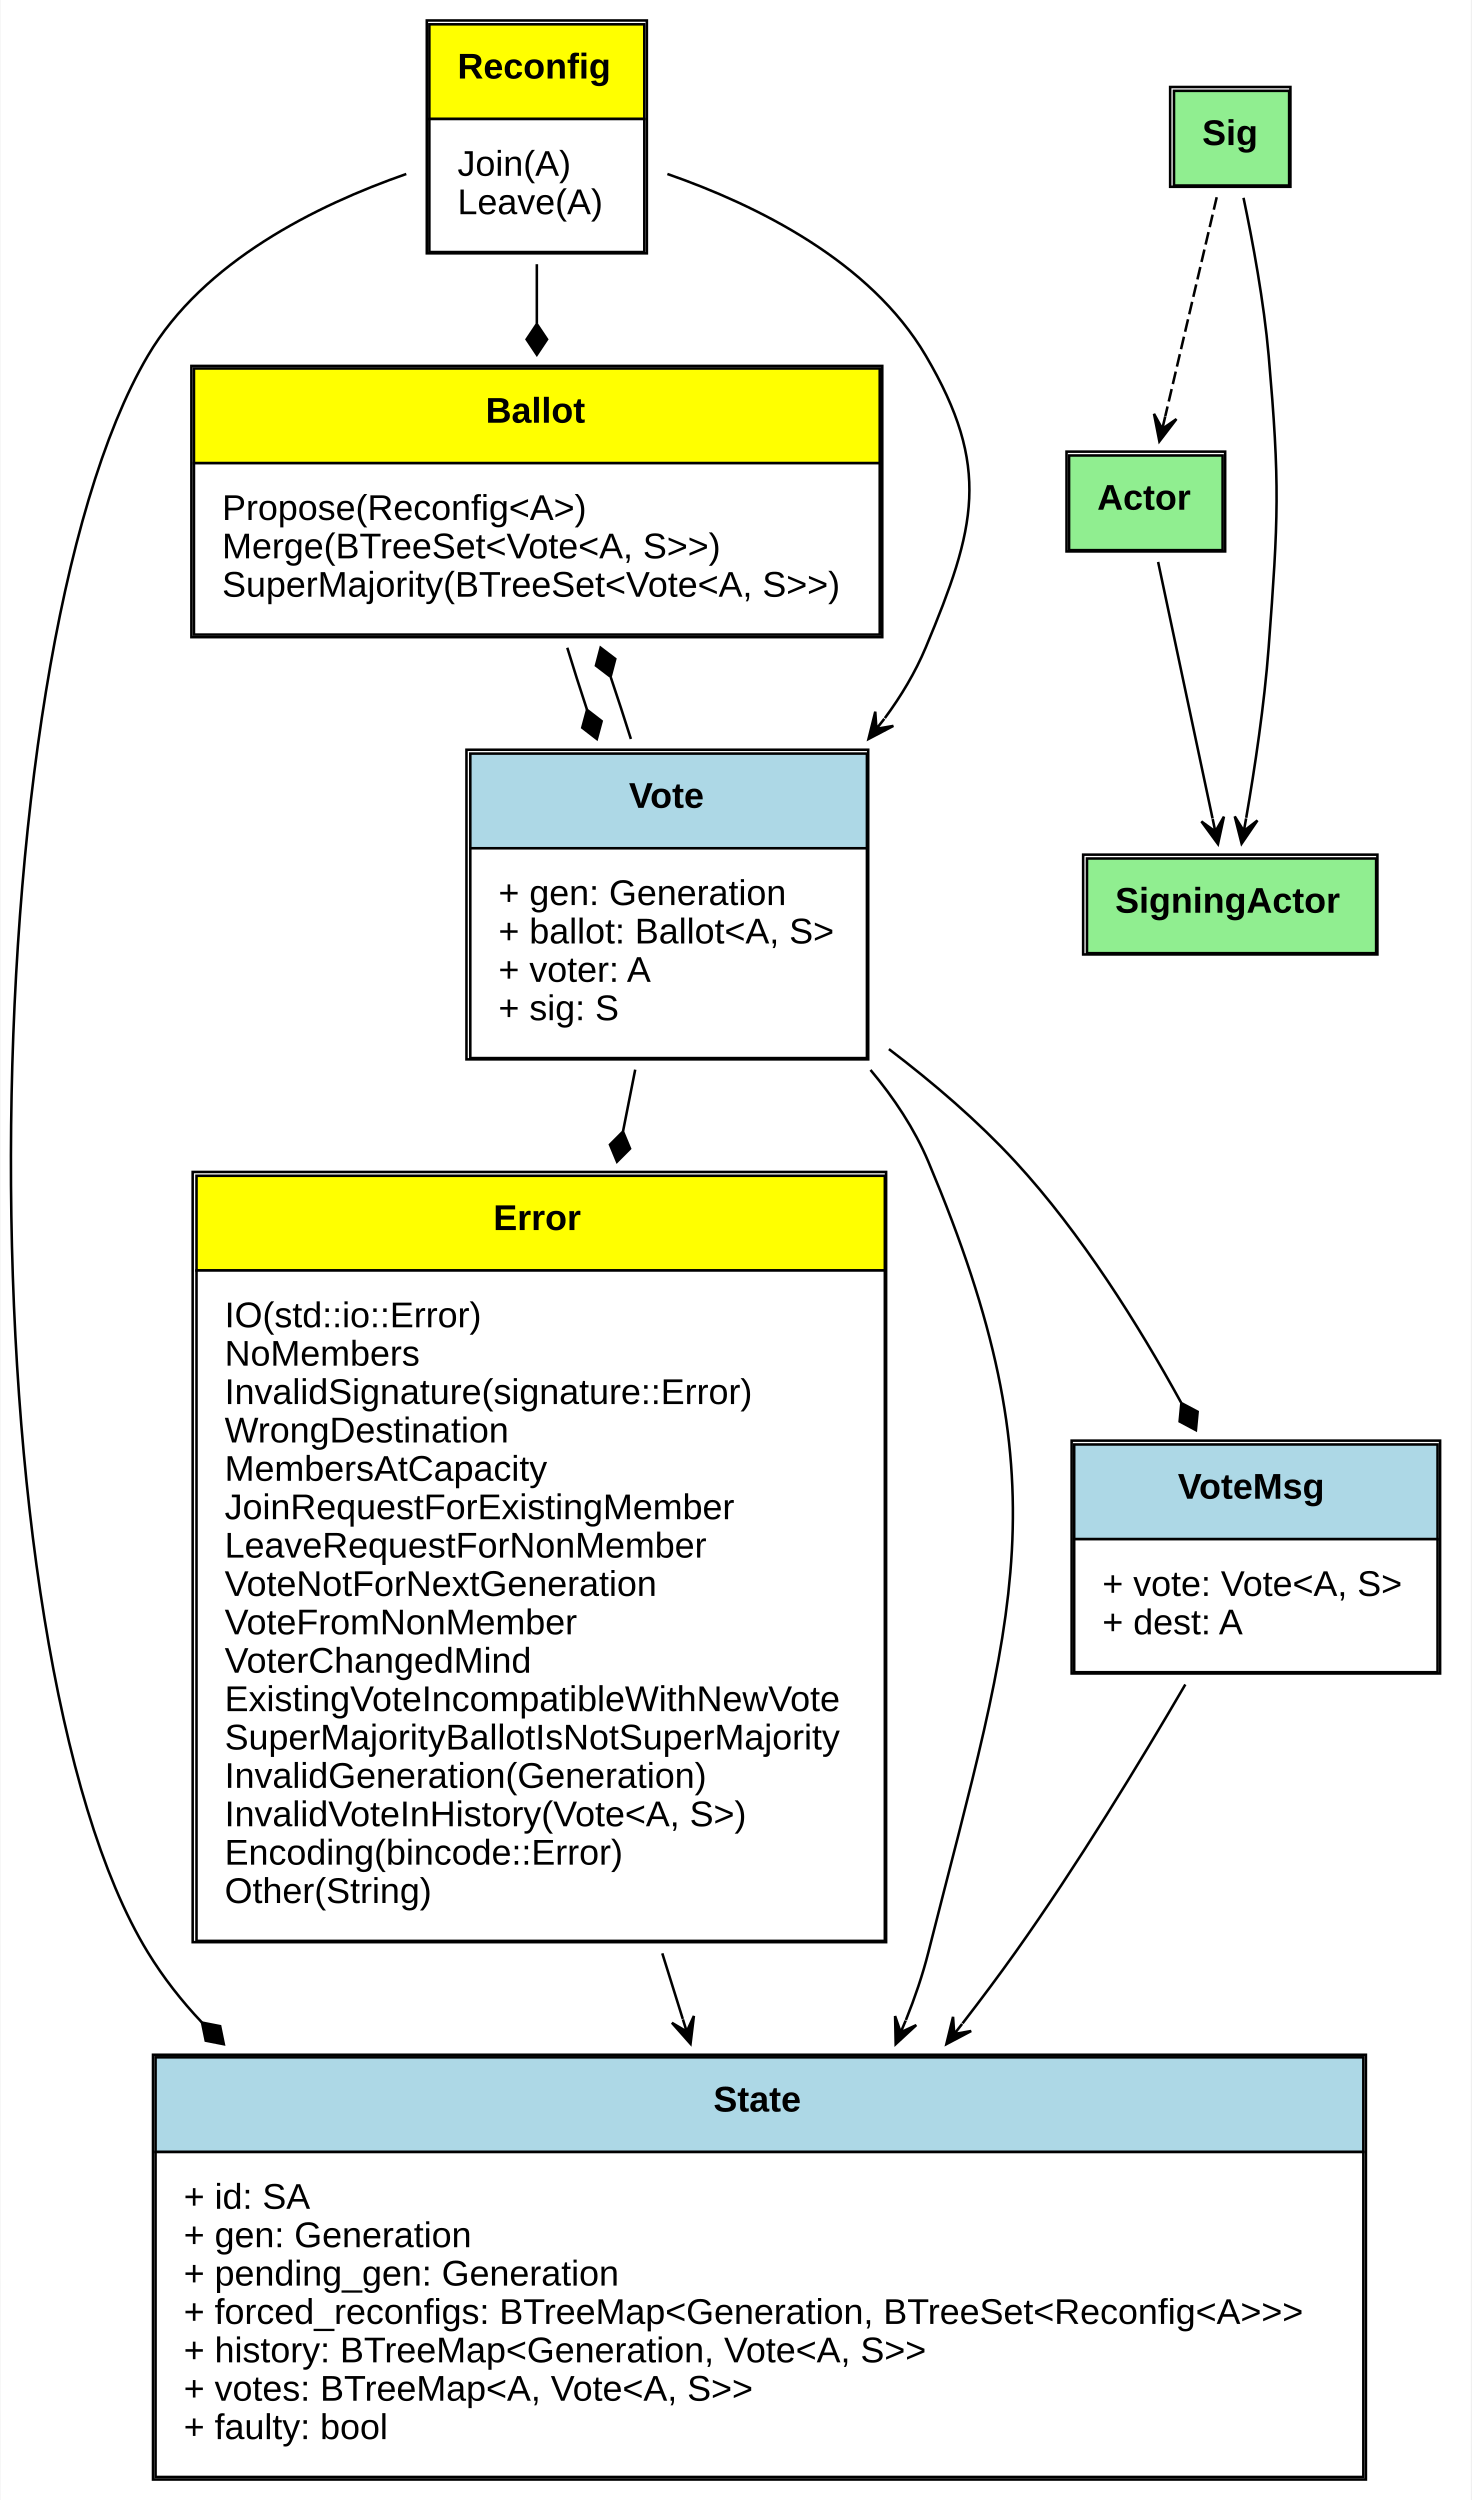
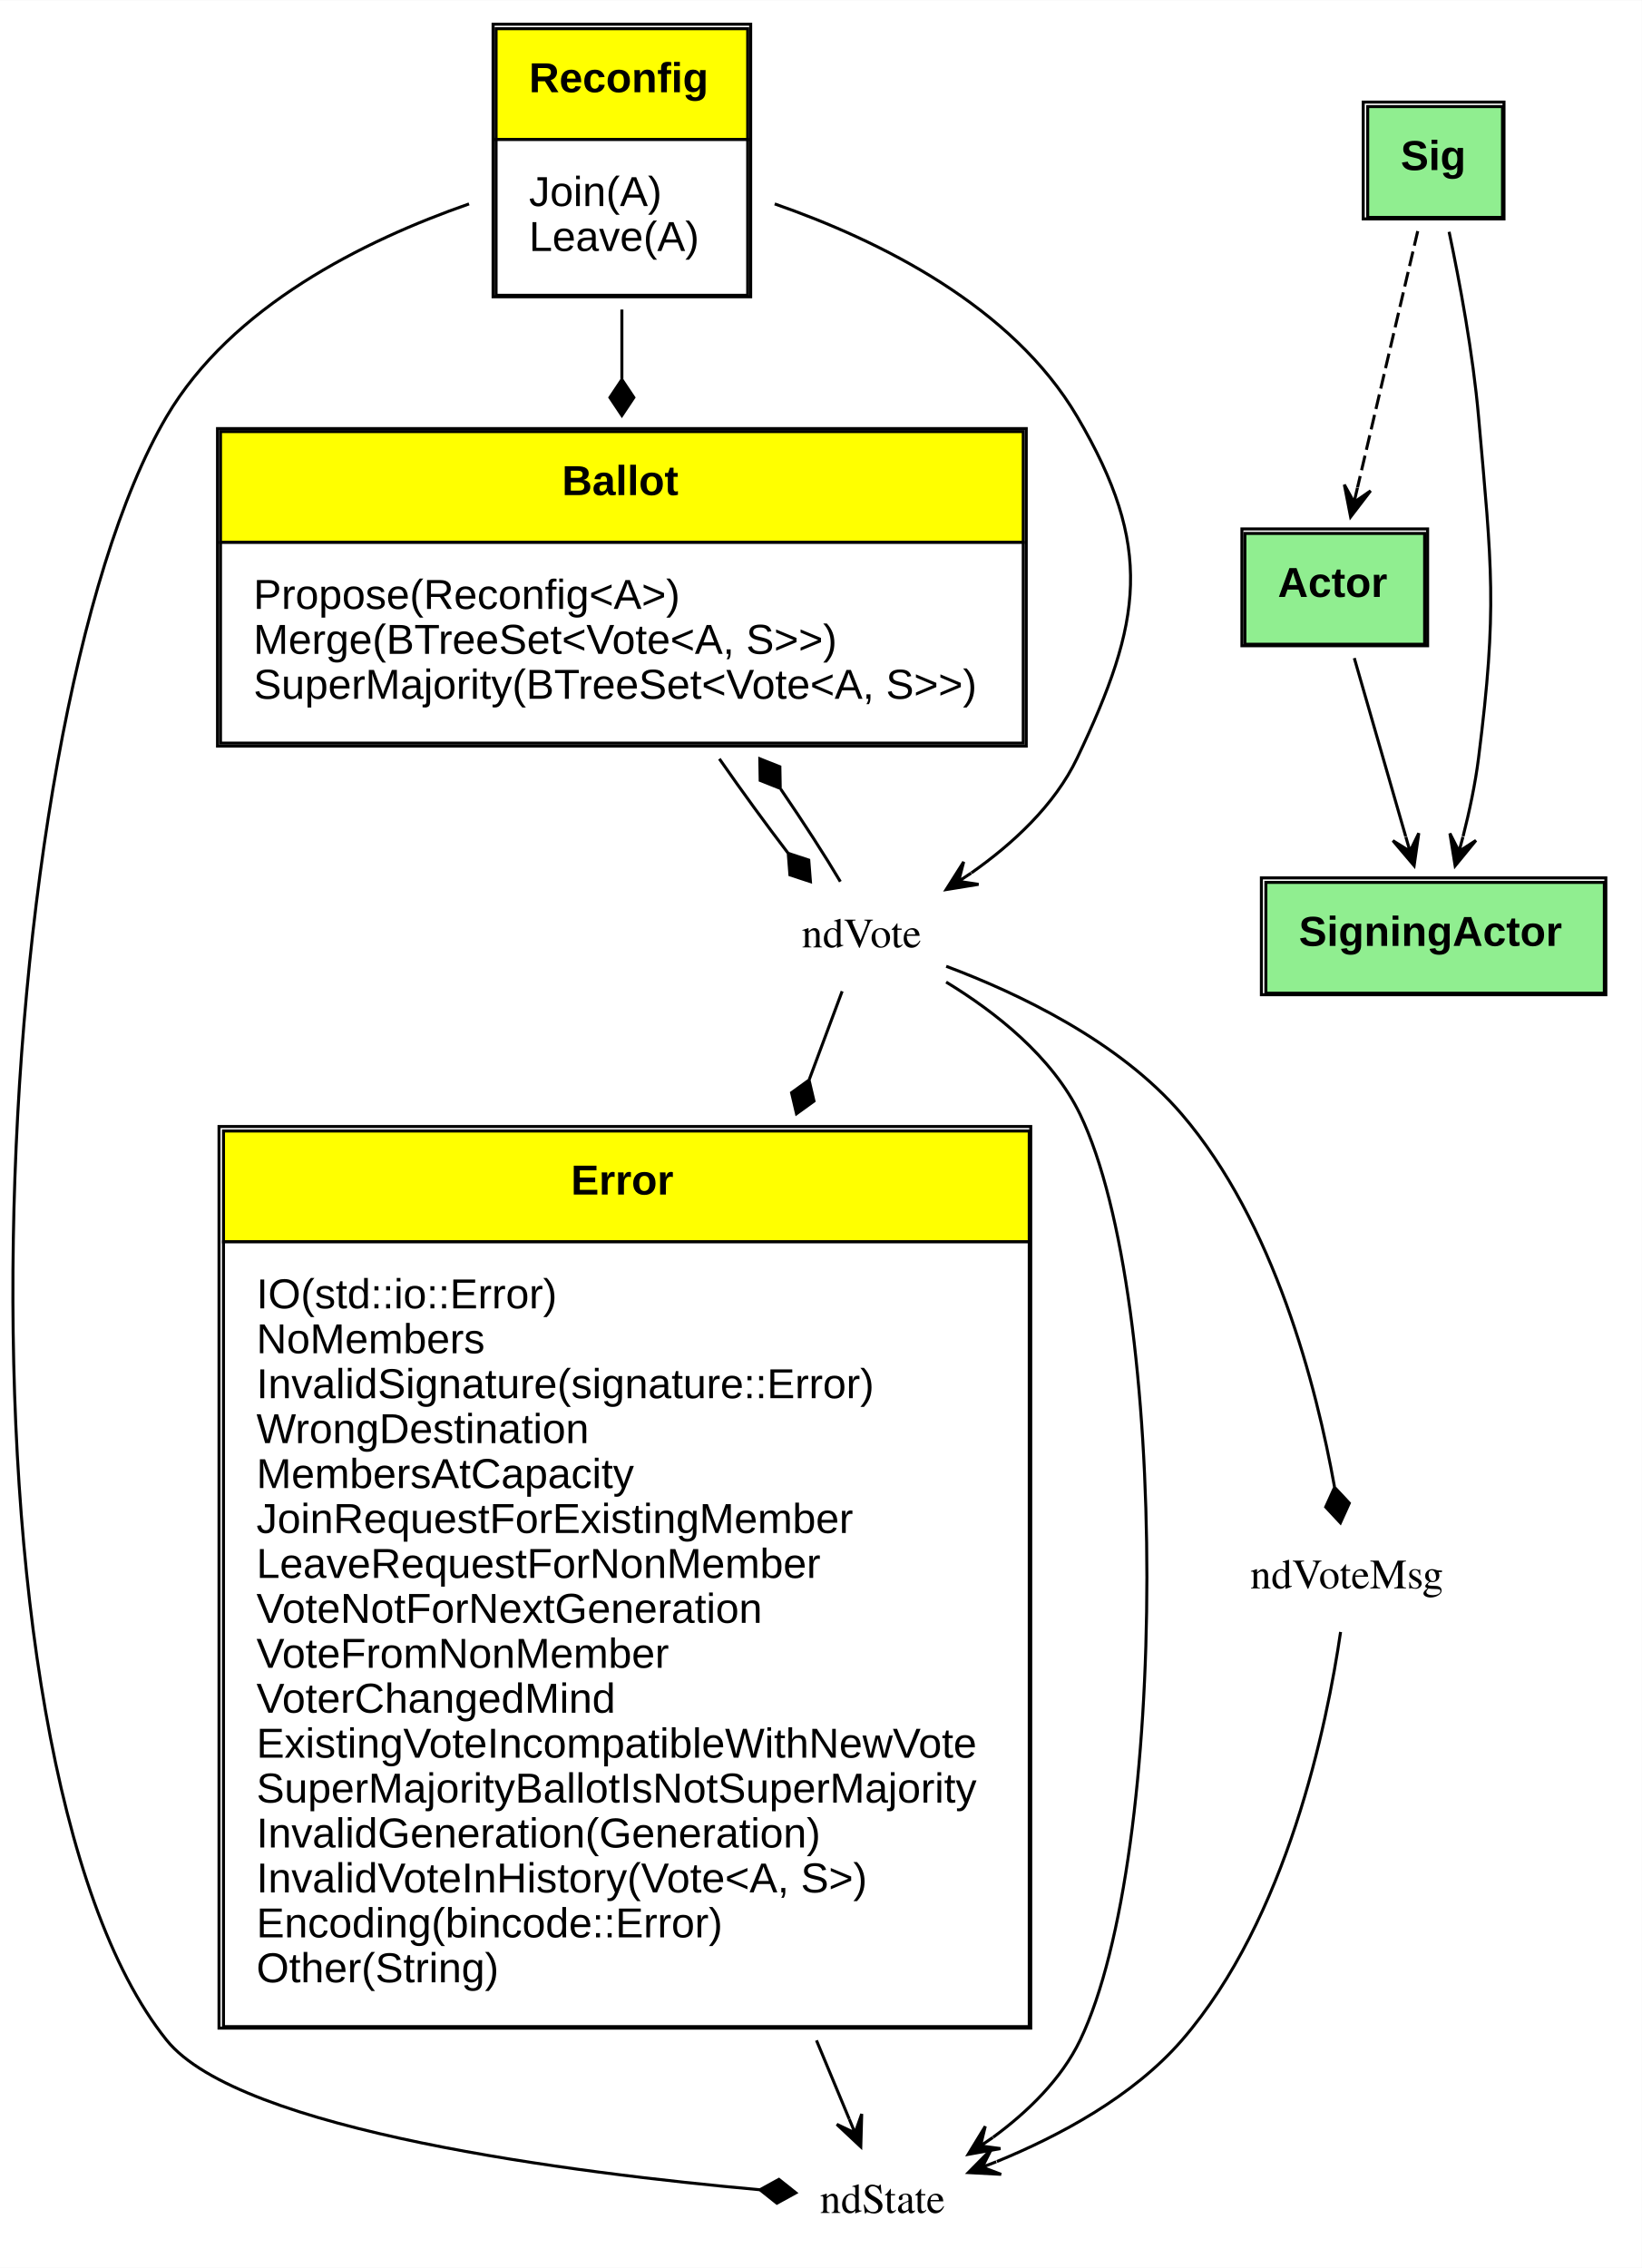
- <svg xmlns="http://www.w3.org/2000/svg" xmlns:xlink="http://www.w3.org/1999/xlink" width="575pt" height="977pt" viewBox="0.00 0.00 574.58 977.00">
-   <g id="graph0" class="graph" transform="scale(1 1) rotate(0) translate(4 973)">
-     <polygon fill="white" stroke="none" points="-4,4 -4,-973 570.584,-973 570.584,4 -4,4" />
+ <svg xmlns="http://www.w3.org/2000/svg" xmlns:xlink="http://www.w3.org/1999/xlink" width="548pt" height="757pt" viewBox="0.00 0.00 548.12 757.00">
+   <g id="graph0" class="graph" transform="scale(1 1) rotate(0) translate(4 753)">
+     <polygon fill="white" stroke="none" points="-4,4 -4,-753 544.117,-753 544.117,4 -4,4" />
    <g id="node1" class="node">
      <g id="a_node1_0">
        <a xlink:href="https://github.com/maidsafe/brb_membership/blob/master/src/error.rs#:~:text=enum%20Error" xlink:title="&lt;TABLE&gt;">
-           <polygon fill="yellow" stroke="none" points="72.584,-476.5 72.584,-513.5 341.584,-513.5 341.584,-476.5 72.584,-476.5" />
-           <polygon fill="none" stroke="black" points="72.584,-476.5 72.584,-513.5 341.584,-513.5 341.584,-476.5 72.584,-476.5" />
-           <text text-anchor="start" x="188.584" y="-492.3" font-family="Arial" font-weight="bold" font-size="14.00">Error</text>
-           <polygon fill="white" stroke="none" points="72.584,-214.5 72.584,-476.5 341.584,-476.5 341.584,-214.5 72.584,-214.5" />
-           <polygon fill="none" stroke="black" points="72.584,-214.5 72.584,-476.5 341.584,-476.5 341.584,-214.5 72.584,-214.5" />
-           <text text-anchor="start" x="83.584" y="-454.3" font-family="Arial" font-size="14.00">IO(std::io::Error)</text>
-           <text text-anchor="start" x="83.584" y="-439.3" font-family="Arial" font-size="14.00">NoMembers</text>
-           <text text-anchor="start" x="83.584" y="-424.3" font-family="Arial" font-size="14.00">InvalidSignature(signature::Error)</text>
-           <text text-anchor="start" x="83.584" y="-409.3" font-family="Arial" font-size="14.00">WrongDestination</text>
-           <text text-anchor="start" x="83.584" y="-394.3" font-family="Arial" font-size="14.00">MembersAtCapacity</text>
-           <text text-anchor="start" x="83.584" y="-379.3" font-family="Arial" font-size="14.00">JoinRequestForExistingMember</text>
-           <text text-anchor="start" x="83.584" y="-364.3" font-family="Arial" font-size="14.00">LeaveRequestForNonMember</text>
-           <text text-anchor="start" x="83.584" y="-349.3" font-family="Arial" font-size="14.00">VoteNotForNextGeneration</text>
-           <text text-anchor="start" x="83.584" y="-334.3" font-family="Arial" font-size="14.00">VoteFromNonMember</text>
-           <text text-anchor="start" x="83.584" y="-319.3" font-family="Arial" font-size="14.00">VoterChangedMind</text>
-           <text text-anchor="start" x="83.584" y="-304.3" font-family="Arial" font-size="14.00">ExistingVoteIncompatibleWithNewVote</text>
-           <text text-anchor="start" x="83.584" y="-289.3" font-family="Arial" font-size="14.00">SuperMajorityBallotIsNotSuperMajority</text>
-           <text text-anchor="start" x="83.584" y="-274.3" font-family="Arial" font-size="14.00">InvalidGeneration(Generation)</text>
-           <text text-anchor="start" x="83.584" y="-259.3" font-family="Arial" font-size="14.00">InvalidVoteInHistory(Vote&lt;A, S&gt;)</text>
-           <text text-anchor="start" x="83.584" y="-244.3" font-family="Arial" font-size="14.00">Encoding(bincode::Error)</text>
-           <text text-anchor="start" x="83.584" y="-229.3" font-family="Arial" font-size="14.00">Other(String)</text>
-           <polygon fill="none" stroke="black" points="71.084,-214 71.084,-515 342.084,-515 342.084,-214 71.084,-214" />
+           <polygon fill="yellow" stroke="none" points="70.617,-338.5 70.617,-375.5 339.617,-375.5 339.617,-338.5 70.617,-338.5" />
+           <polygon fill="none" stroke="black" points="70.617,-338.5 70.617,-375.5 339.617,-375.5 339.617,-338.5 70.617,-338.5" />
+           <text text-anchor="start" x="186.617" y="-354.3" font-family="Arial" font-weight="bold" font-size="14.00">Error</text>
+           <polygon fill="white" stroke="none" points="70.617,-76.5 70.617,-338.5 339.617,-338.5 339.617,-76.5 70.617,-76.5" />
+           <polygon fill="none" stroke="black" points="70.617,-76.5 70.617,-338.5 339.617,-338.5 339.617,-76.5 70.617,-76.5" />
+           <text text-anchor="start" x="81.617" y="-316.3" font-family="Arial" font-size="14.00">IO(std::io::Error)</text>
+           <text text-anchor="start" x="81.617" y="-301.3" font-family="Arial" font-size="14.00">NoMembers</text>
+           <text text-anchor="start" x="81.617" y="-286.3" font-family="Arial" font-size="14.00">InvalidSignature(signature::Error)</text>
+           <text text-anchor="start" x="81.617" y="-271.3" font-family="Arial" font-size="14.00">WrongDestination</text>
+           <text text-anchor="start" x="81.617" y="-256.3" font-family="Arial" font-size="14.00">MembersAtCapacity</text>
+           <text text-anchor="start" x="81.617" y="-241.3" font-family="Arial" font-size="14.00">JoinRequestForExistingMember</text>
+           <text text-anchor="start" x="81.617" y="-226.3" font-family="Arial" font-size="14.00">LeaveRequestForNonMember</text>
+           <text text-anchor="start" x="81.617" y="-211.3" font-family="Arial" font-size="14.00">VoteNotForNextGeneration</text>
+           <text text-anchor="start" x="81.617" y="-196.3" font-family="Arial" font-size="14.00">VoteFromNonMember</text>
+           <text text-anchor="start" x="81.617" y="-181.3" font-family="Arial" font-size="14.00">VoterChangedMind</text>
+           <text text-anchor="start" x="81.617" y="-166.3" font-family="Arial" font-size="14.00">ExistingVoteIncompatibleWithNewVote</text>
+           <text text-anchor="start" x="81.617" y="-151.3" font-family="Arial" font-size="14.00">SuperMajorityBallotIsNotSuperMajority</text>
+           <text text-anchor="start" x="81.617" y="-136.3" font-family="Arial" font-size="14.00">InvalidGeneration(Generation)</text>
+           <text text-anchor="start" x="81.617" y="-121.3" font-family="Arial" font-size="14.00">InvalidVoteInHistory(Vote&lt;A, S&gt;)</text>
+           <text text-anchor="start" x="81.617" y="-106.3" font-family="Arial" font-size="14.00">Encoding(bincode::Error)</text>
+           <text text-anchor="start" x="81.617" y="-91.3" font-family="Arial" font-size="14.00">Other(String)</text>
+           <polygon fill="none" stroke="black" points="69.117,-76 69.117,-377 340.117,-377 340.117,-76 69.117,-76" />
        </a>
      </g>
    </g>
    <g id="node5" class="node">
-       <g id="a_node5_1">
-         <a xlink:href="https://github.com/maidsafe/brb_membership/blob/master/src/brb_membership.rs#:~:text=struct%20State" xlink:title="&lt;TABLE&gt;">
-           <polygon fill="lightblue" stroke="none" points="56.584,-132 56.584,-169 528.584,-169 528.584,-132 56.584,-132" />
-           <polygon fill="none" stroke="black" points="56.584,-132 56.584,-169 528.584,-169 528.584,-132 56.584,-132" />
-           <text text-anchor="start" x="274.584" y="-147.8" font-family="Arial" font-weight="bold" font-size="14.00">State</text>
-           <polygon fill="white" stroke="none" points="56.584,-5 56.584,-132 528.584,-132 528.584,-5 56.584,-5" />
-           <polygon fill="none" stroke="black" points="56.584,-5 56.584,-132 528.584,-132 528.584,-5 56.584,-5" />
-           <text text-anchor="start" x="67.584" y="-109.8" font-family="Arial" font-size="14.00">+ id: SA</text>
-           <text text-anchor="start" x="67.584" y="-94.8" font-family="Arial" font-size="14.00">+ gen: Generation</text>
-           <text text-anchor="start" x="67.584" y="-79.8" font-family="Arial" font-size="14.00">+ pending_gen: Generation</text>
-           <text text-anchor="start" x="67.584" y="-64.8" font-family="Arial" font-size="14.00">+ forced_reconfigs: BTreeMap&lt;Generation, BTreeSet&lt;Reconfig&lt;A&gt;&gt;&gt;</text>
-           <text text-anchor="start" x="67.584" y="-49.8" font-family="Arial" font-size="14.00">+ history: BTreeMap&lt;Generation, Vote&lt;A, S&gt;&gt;</text>
-           <text text-anchor="start" x="67.584" y="-34.8" font-family="Arial" font-size="14.00">+ votes: BTreeMap&lt;A, Vote&lt;A, S&gt;&gt;</text>
-           <text text-anchor="start" x="67.584" y="-19.8" font-family="Arial" font-size="14.00">+ faulty: bool</text>
-           <polygon fill="none" stroke="black" points="55.584,-4 55.584,-170 529.584,-170 529.584,-4 55.584,-4" />
-         </a>
-       </g>
+       <text text-anchor="middle" x="290.617" y="-14.3" font-family="Times,serif" font-size="14.00">ndState</text>
    </g>
    <g id="edge1" class="edge">
-       <path fill="none" stroke="black" d="M254.612,-209.64C257.323,-200.958 260.006,-192.363 262.618,-183.995" />
-       <polygon fill="black" stroke="black" points="265.649,-174.284 266.965,-185.171 264.159,-179.057 262.669,-183.83 262.669,-183.83 262.669,-183.83 264.159,-179.057 258.374,-182.489 265.649,-174.284 265.649,-174.284" />
+       <path fill="none" stroke="black" d="M268.582,-71.911C272.623,-62.206 276.338,-53.288 279.519,-45.648" />
+       <polygon fill="black" stroke="black" points="283.378,-36.382 283.688,-47.344 281.456,-40.998 279.533,-45.614 279.533,-45.614 279.533,-45.614 281.456,-40.998 275.379,-43.884 283.378,-36.382 283.378,-36.382" />
    </g>
    <g id="node2" class="node">
-       <g id="a_node2_2">
+       <g id="a_node2_1">
        <a xlink:href="https://github.com/maidsafe/brb_membership/blob/master/src/actor.rs#:~:text=trait%20Actor" xlink:title="&lt;TABLE&gt;">
-           <polygon fill="lightgreen" stroke="none" points="413.584,-758 413.584,-795 473.584,-795 473.584,-758 413.584,-758" />
-           <polygon fill="none" stroke="black" points="413.584,-758 413.584,-795 473.584,-795 473.584,-758 413.584,-758" />
-           <text text-anchor="start" x="424.584" y="-773.8" font-family="Arial" font-weight="bold" font-size="14.00">Actor</text>
-           <polygon fill="none" stroke="black" points="412.584,-757.5 412.584,-796.5 474.584,-796.5 474.584,-757.5 412.584,-757.5" />
+           <polygon fill="lightgreen" stroke="none" points="411.617,-538 411.617,-575 471.617,-575 471.617,-538 411.617,-538" />
+           <polygon fill="none" stroke="black" points="411.617,-538 411.617,-575 471.617,-575 471.617,-538 411.617,-538" />
+           <text text-anchor="start" x="422.617" y="-553.8" font-family="Arial" font-weight="bold" font-size="14.00">Actor</text>
+           <polygon fill="none" stroke="black" points="410.617,-537.5 410.617,-576.5 472.617,-576.5 472.617,-537.5 410.617,-537.5" />
        </a>
      </g>
    </g>
    <g id="node3" class="node">
-       <g id="a_node3_3">
+       <g id="a_node3_2">
        <a xlink:href="https://github.com/maidsafe/brb_membership/blob/master/src/actor.rs#:~:text=trait%20SigningActor" xlink:title="&lt;TABLE&gt;">
-           <polygon fill="lightgreen" stroke="none" points="420.584,-600.5 420.584,-637.5 533.584,-637.5 533.584,-600.5 420.584,-600.5" />
-           <polygon fill="none" stroke="black" points="420.584,-600.5 420.584,-637.5 533.584,-637.5 533.584,-600.5 420.584,-600.5" />
-           <text text-anchor="start" x="431.584" y="-616.3" font-family="Arial" font-weight="bold" font-size="14.00">SigningActor</text>
-           <polygon fill="none" stroke="black" points="419.084,-600 419.084,-639 534.084,-639 534.084,-600 419.084,-600" />
+           <polygon fill="lightgreen" stroke="none" points="418.617,-421.5 418.617,-458.5 531.617,-458.5 531.617,-421.5 418.617,-421.5" />
+           <polygon fill="none" stroke="black" points="418.617,-421.5 418.617,-458.5 531.617,-458.5 531.617,-421.5 418.617,-421.5" />
+           <text text-anchor="start" x="429.617" y="-437.3" font-family="Arial" font-weight="bold" font-size="14.00">SigningActor</text>
+           <polygon fill="none" stroke="black" points="417.117,-421 417.117,-460 532.117,-460 532.117,-421 417.117,-421" />
        </a>
      </g>
    </g>
    <g id="edge2" class="edge">
-       <path fill="none" stroke="black" d="M448.382,-753.389C453.979,-727.017 463.276,-683.207 469.655,-653.146" />
-       <polygon fill="black" stroke="black" points="471.779,-643.138 474.105,-653.855 470.741,-648.029 469.703,-652.92 469.703,-652.92 469.703,-652.92 470.741,-648.029 465.301,-651.986 471.779,-643.138 471.779,-643.138" />
+       <path fill="none" stroke="black" d="M448.137,-533.378C453.041,-516.363 459.829,-492.811 465.304,-473.812" />
+       <polygon fill="black" stroke="black" points="468.111,-464.075 469.666,-474.93 466.726,-468.879 465.342,-473.683 465.342,-473.683 465.342,-473.683 466.726,-468.879 461.018,-472.437 468.111,-464.075 468.111,-464.075" />
    </g>
    <g id="node4" class="node">
-       <g id="a_node4_4">
+       <g id="a_node4_3">
        <a xlink:href="https://github.com/maidsafe/brb_membership/blob/master/src/actor.rs#:~:text=trait%20Sig" xlink:title="&lt;TABLE&gt;">
-           <polygon fill="lightgreen" stroke="none" points="454.584,-900.5 454.584,-937.5 499.584,-937.5 499.584,-900.5 454.584,-900.5" />
-           <polygon fill="none" stroke="black" points="454.584,-900.5 454.584,-937.5 499.584,-937.5 499.584,-900.5 454.584,-900.5" />
-           <text text-anchor="start" x="465.584" y="-916.3" font-family="Arial" font-weight="bold" font-size="14.00">Sig</text>
-           <polygon fill="none" stroke="black" points="453.084,-900 453.084,-939 500.084,-939 500.084,-900 453.084,-900" />
+           <polygon fill="lightgreen" stroke="none" points="452.617,-680.5 452.617,-717.5 497.617,-717.5 497.617,-680.5 452.617,-680.5" />
+           <polygon fill="none" stroke="black" points="452.617,-680.5 452.617,-717.5 497.617,-717.5 497.617,-680.5 452.617,-680.5" />
+           <text text-anchor="start" x="463.617" y="-696.3" font-family="Arial" font-weight="bold" font-size="14.00">Sig</text>
+           <polygon fill="none" stroke="black" points="451.117,-680 451.117,-719 498.117,-719 498.117,-680 451.117,-680" />
        </a>
      </g>
    </g>
    <g id="edge3" class="edge">
-       <path fill="none" stroke="black" stroke-dasharray="5,2" d="M471.282,-895.926C465.845,-872.78 457.338,-836.559 451.185,-810.365" />
-       <polygon fill="black" stroke="black" points="448.872,-800.518 455.54,-809.224 450.016,-805.385 451.159,-810.253 451.159,-810.253 451.159,-810.253 450.016,-805.385 446.778,-811.282 448.872,-800.518 448.872,-800.518" />
+       <path fill="none" stroke="black" stroke-dasharray="5,2" d="M469.315,-675.926C463.879,-652.78 455.371,-616.559 449.219,-590.365" />
+       <polygon fill="black" stroke="black" points="446.906,-580.518 453.573,-589.224 448.049,-585.385 449.193,-590.253 449.193,-590.253 449.193,-590.253 448.049,-585.385 444.812,-591.282 446.906,-580.518 446.906,-580.518" />
    </g>
    <g id="edge4" class="edge">
-       <path fill="none" stroke="black" d="M481.754,-895.692C485.315,-878.769 489.728,-855.076 491.584,-834 496.029,-783.529 495.371,-770.525 491.584,-720 489.909,-697.658 486.148,-672.729 482.811,-653.413" />
-       <polygon fill="black" stroke="black" points="481.016,-643.311 487.196,-652.37 481.891,-648.234 482.765,-653.157 482.765,-653.157 482.765,-653.157 481.891,-648.234 478.335,-653.944 481.016,-643.311 481.016,-643.311" />
+       <path fill="none" stroke="black" d="M479.787,-675.692C483.349,-658.769 487.761,-635.076 489.617,-614 494.062,-563.529 495.959,-550.268 489.617,-500 488.535,-491.421 486.593,-482.299 484.458,-473.873" />
+       <polygon fill="black" stroke="black" points="481.803,-464.025 488.751,-472.508 483.105,-468.852 484.406,-473.68 484.406,-473.68 484.406,-473.68 483.105,-468.852 480.061,-474.851 481.803,-464.025 481.803,-464.025" />
    </g>
    <g id="node6" class="node">
-       <g id="a_node6_5">
+       <g id="a_node6_4">
        <a xlink:href="https://github.com/maidsafe/brb_membership/blob/master/src/brb_membership.rs#:~:text=enum%20Reconfig" xlink:title="&lt;TABLE&gt;">
-           <polygon fill="yellow" stroke="none" points="163.584,-926.5 163.584,-963.5 247.584,-963.5 247.584,-926.5 163.584,-926.5" />
-           <polygon fill="none" stroke="black" points="163.584,-926.5 163.584,-963.5 247.584,-963.5 247.584,-926.5 163.584,-926.5" />
-           <text text-anchor="start" x="174.584" y="-942.3" font-family="Arial" font-weight="bold" font-size="14.00">Reconfig</text>
-           <polygon fill="white" stroke="none" points="163.584,-874.5 163.584,-926.5 247.584,-926.5 247.584,-874.5 163.584,-874.5" />
-           <polygon fill="none" stroke="black" points="163.584,-874.5 163.584,-926.5 247.584,-926.5 247.584,-874.5 163.584,-874.5" />
-           <text text-anchor="start" x="174.584" y="-904.3" font-family="Arial" font-size="14.00">Join(A)</text>
-           <text text-anchor="start" x="174.584" y="-889.3" font-family="Arial" font-size="14.00">Leave(A)</text>
-           <polygon fill="none" stroke="black" points="162.584,-874 162.584,-965 248.584,-965 248.584,-874 162.584,-874" />
+           <polygon fill="yellow" stroke="none" points="161.617,-706.5 161.617,-743.5 245.617,-743.5 245.617,-706.5 161.617,-706.5" />
+           <polygon fill="none" stroke="black" points="161.617,-706.5 161.617,-743.5 245.617,-743.5 245.617,-706.5 161.617,-706.5" />
+           <text text-anchor="start" x="172.617" y="-722.3" font-family="Arial" font-weight="bold" font-size="14.00">Reconfig</text>
+           <polygon fill="white" stroke="none" points="161.617,-654.5 161.617,-706.5 245.617,-706.5 245.617,-654.5 161.617,-654.5" />
+           <polygon fill="none" stroke="black" points="161.617,-654.5 161.617,-706.5 245.617,-706.5 245.617,-654.5 161.617,-654.5" />
+           <text text-anchor="start" x="172.617" y="-684.3" font-family="Arial" font-size="14.00">Join(A)</text>
+           <text text-anchor="start" x="172.617" y="-669.3" font-family="Arial" font-size="14.00">Leave(A)</text>
+           <polygon fill="none" stroke="black" points="160.617,-654 160.617,-745 246.617,-745 246.617,-654 160.617,-654" />
        </a>
      </g>
    </g>
    <g id="edge5" class="edge">
-       <path fill="none" stroke="black" d="M154.562,-905.009C119.398,-892.756 75.244,-870.824 53.584,-834 -16.721,-714.477 -18.826,-328.26 53.584,-210 59.632,-200.122 66.76,-191.011 74.701,-182.613" />
-       <polygon fill="black" stroke="black" points="74.743,-182.571 76.183,-175.505 83.259,-174.117 81.819,-181.183 74.743,-182.571" />
+       <path fill="none" stroke="black" d="M152.595,-685.009C117.432,-672.756 73.278,-650.824 51.617,-614 -9.449,-510.184 -23.769,-165.935 51.617,-72 76.006,-41.61 188.077,-27.564 249.707,-22.039" />
+       <polygon fill="black" stroke="black" points="249.725,-22.038 255.363,-17.541 261.681,-21.016 256.044,-25.512 249.725,-22.038" />
    </g>
    <g id="node7" class="node">
-       <g id="a_node7_6">
+       <g id="a_node7_5">
        <a xlink:href="https://github.com/maidsafe/brb_membership/blob/master/src/brb_membership.rs#:~:text=enum%20Ballot" xlink:title="&lt;TABLE&gt;">
-           <polygon fill="yellow" stroke="none" points="71.584,-792 71.584,-829 339.584,-829 339.584,-792 71.584,-792" />
-           <polygon fill="none" stroke="black" points="71.584,-792 71.584,-829 339.584,-829 339.584,-792 71.584,-792" />
-           <text text-anchor="start" x="185.584" y="-807.8" font-family="Arial" font-weight="bold" font-size="14.00">Ballot</text>
-           <polygon fill="white" stroke="none" points="71.584,-725 71.584,-792 339.584,-792 339.584,-725 71.584,-725" />
-           <polygon fill="none" stroke="black" points="71.584,-725 71.584,-792 339.584,-792 339.584,-725 71.584,-725" />
-           <text text-anchor="start" x="82.584" y="-769.8" font-family="Arial" font-size="14.00">Propose(Reconfig&lt;A&gt;)</text>
-           <text text-anchor="start" x="82.584" y="-754.8" font-family="Arial" font-size="14.00">Merge(BTreeSet&lt;Vote&lt;A, S&gt;&gt;)</text>
-           <text text-anchor="start" x="82.584" y="-739.8" font-family="Arial" font-size="14.00">SuperMajority(BTreeSet&lt;Vote&lt;A, S&gt;&gt;)</text>
-           <polygon fill="none" stroke="black" points="70.584,-724 70.584,-830 340.584,-830 340.584,-724 70.584,-724" />
+           <polygon fill="yellow" stroke="none" points="69.617,-572 69.617,-609 337.617,-609 337.617,-572 69.617,-572" />
+           <polygon fill="none" stroke="black" points="69.617,-572 69.617,-609 337.617,-609 337.617,-572 69.617,-572" />
+           <text text-anchor="start" x="183.617" y="-587.8" font-family="Arial" font-weight="bold" font-size="14.00">Ballot</text>
+           <polygon fill="white" stroke="none" points="69.617,-505 69.617,-572 337.617,-572 337.617,-505 69.617,-505" />
+           <polygon fill="none" stroke="black" points="69.617,-505 69.617,-572 337.617,-572 337.617,-505 69.617,-505" />
+           <text text-anchor="start" x="80.617" y="-549.8" font-family="Arial" font-size="14.00">Propose(Reconfig&lt;A&gt;)</text>
+           <text text-anchor="start" x="80.617" y="-534.8" font-family="Arial" font-size="14.00">Merge(BTreeSet&lt;Vote&lt;A, S&gt;&gt;)</text>
+           <text text-anchor="start" x="80.617" y="-519.8" font-family="Arial" font-size="14.00">SuperMajority(BTreeSet&lt;Vote&lt;A, S&gt;&gt;)</text>
+           <polygon fill="none" stroke="black" points="68.617,-504 68.617,-610 338.617,-610 338.617,-504 68.617,-504" />
        </a>
      </g>
    </g>
    <g id="edge6" class="edge">
-       <path fill="none" stroke="black" d="M205.584,-869.754C205.584,-862.264 205.584,-854.414 205.584,-846.59" />
-       <polygon fill="black" stroke="black" points="205.584,-846.375 201.584,-840.375 205.584,-834.375 209.584,-840.375 205.584,-846.375" />
+       <path fill="none" stroke="black" d="M203.617,-649.754C203.617,-642.264 203.617,-634.414 203.617,-626.59" />
+       <polygon fill="black" stroke="black" points="203.617,-626.375 199.617,-620.375 203.617,-614.375 207.617,-620.375 203.617,-626.375" />
    </g>
    <g id="node8" class="node">
-       <g id="a_node8_7">
-         <a xlink:href="https://github.com/maidsafe/brb_membership/blob/master/src/brb_membership.rs#:~:text=struct%20Vote" xlink:title="&lt;TABLE&gt;">
-           <polygon fill="lightblue" stroke="none" points="179.584,-641.5 179.584,-678.5 334.584,-678.5 334.584,-641.5 179.584,-641.5" />
-           <polygon fill="none" stroke="black" points="179.584,-641.5 179.584,-678.5 334.584,-678.5 334.584,-641.5 179.584,-641.5" />
-           <text text-anchor="start" x="241.584" y="-657.3" font-family="Arial" font-weight="bold" font-size="14.00">Vote</text>
-           <polygon fill="white" stroke="none" points="179.584,-559.5 179.584,-641.5 334.584,-641.5 334.584,-559.5 179.584,-559.5" />
-           <polygon fill="none" stroke="black" points="179.584,-559.5 179.584,-641.5 334.584,-641.5 334.584,-559.5 179.584,-559.5" />
-           <text text-anchor="start" x="190.584" y="-619.3" font-family="Arial" font-size="14.00">+ gen: Generation</text>
-           <text text-anchor="start" x="190.584" y="-604.3" font-family="Arial" font-size="14.00">+ ballot: Ballot&lt;A, S&gt;</text>
-           <text text-anchor="start" x="190.584" y="-589.3" font-family="Arial" font-size="14.00">+ voter: A</text>
-           <text text-anchor="start" x="190.584" y="-574.3" font-family="Arial" font-size="14.00">+ sig: S</text>
-           <polygon fill="none" stroke="black" points="178.084,-559 178.084,-680 335.084,-680 335.084,-559 178.084,-559" />
-         </a>
-       </g>
+       <text text-anchor="middle" x="283.617" y="-436.8" font-family="Times,serif" font-size="14.00">ndVote</text>
    </g>
    <g id="edge7" class="edge">
-       <path fill="none" stroke="black" d="M256.605,-905.009C291.769,-892.756 335.923,-870.824 357.584,-834 383.272,-790.328 377.148,-766.737 357.584,-720 353.514,-710.278 347.981,-701.025 341.587,-692.356" />
-       <polygon fill="black" stroke="black" points="335.212,-684.227 344.924,-689.32 338.298,-688.162 341.383,-692.096 341.383,-692.096 341.383,-692.096 338.298,-688.162 337.842,-694.873 335.212,-684.227 335.212,-684.227" />
+       <path fill="none" stroke="black" d="M254.639,-685.009C289.803,-672.756 333.957,-650.824 355.617,-614 381.306,-570.328 377.392,-545.749 355.617,-500 348.108,-484.224 334.033,-471.313 320.306,-461.672" />
+       <polygon fill="black" stroke="black" points="311.866,-456.096 322.69,-457.854 316.038,-458.852 320.21,-461.608 320.21,-461.608 320.21,-461.608 316.038,-458.852 317.729,-465.363 311.866,-456.096 311.866,-456.096" />
    </g>
    <g id="edge8" class="edge">
-       <path fill="none" stroke="black" d="M217.483,-719.861C219.885,-711.997 222.492,-703.812 225.185,-695.666" />
-       <polygon fill="black" stroke="black" points="225.212,-695.585 223.333,-688.622 229.037,-684.21 230.916,-691.173 225.212,-695.585" />
+       <path fill="none" stroke="black" d="M236.165,-499.756C243.806,-488.792 251.811,-477.778 259.057,-468.324" />
+       <polygon fill="black" stroke="black" points="259.158,-468.194 259.716,-461.005 266.567,-458.754 266.009,-465.944 259.158,-468.194" />
    </g>
    <g id="edge9" class="edge">
-       <path fill="none" stroke="black" d="M244.031,-554.984C242.517,-547.323 240.921,-539.249 239.276,-530.926" />
-       <polygon fill="black" stroke="black" points="239.248,-530.781 234.161,-525.671 236.921,-519.009 242.009,-524.12 239.248,-530.781" />
+       <path fill="none" stroke="black" d="M277.152,-422.151C274.22,-414.282 270.447,-404.158 266.166,-392.669" />
+       <polygon fill="black" stroke="black" points="266.107,-392.51 260.264,-388.285 261.917,-381.266 267.76,-385.491 266.107,-392.51" />
    </g>
    <g id="edge10" class="edge">
-       <path fill="none" stroke="black" d="M335.981,-554.866C345.154,-543.921 353.155,-531.88 358.584,-519 411.925,-392.449 392.287,-343.133 358.584,-210 356.348,-201.171 353.333,-192.288 349.817,-183.559" />
-       <polygon fill="black" stroke="black" points="345.819,-174.159 353.874,-181.599 347.776,-178.76 349.733,-183.361 349.733,-183.361 349.733,-183.361 347.776,-178.76 345.592,-185.122 345.819,-174.159 345.819,-174.159" />
+       <path fill="none" stroke="black" d="M311.876,-425.223C328.22,-415.276 347.338,-400.326 356.617,-381 386.337,-319.098 386.306,-133.917 356.617,-72 350.328,-58.885 339.037,-47.988 327.551,-39.556" />
+       <polygon fill="black" stroke="black" points="319.222,-33.854 330.015,-35.789 323.348,-36.678 327.474,-39.503 327.474,-39.503 327.474,-39.503 323.348,-36.678 324.932,-43.216 319.222,-33.854 319.222,-33.854" />
    </g>
    <g id="edge11" class="edge">
-       <path fill="none" stroke="black" d="M242.339,-684.21C239.848,-692.15 237.195,-700.291 234.491,-708.288" />
-       <polygon fill="black" stroke="black" points="234.413,-708.514 236.243,-715.489 230.508,-719.861 228.679,-712.886 234.413,-708.514" />
+       <path fill="none" stroke="black" d="M276.557,-458.754C271.511,-467.3 264.44,-478.223 256.655,-489.641" />
+       <polygon fill="black" stroke="black" points="256.486,-489.885 256.365,-497.095 249.663,-499.756 249.784,-492.546 256.486,-489.885" />
    </g>
    <g id="node9" class="node">
-       <g id="a_node9_8">
-         <a xlink:href="https://github.com/maidsafe/brb_membership/blob/master/src/brb_membership.rs#:~:text=struct%20VoteMsg" xlink:title="&lt;TABLE&gt;">
-           <polygon fill="lightblue" stroke="none" points="415.584,-371.5 415.584,-408.5 557.584,-408.5 557.584,-371.5 415.584,-371.5" />
-           <polygon fill="none" stroke="black" points="415.584,-371.5 415.584,-408.5 557.584,-408.5 557.584,-371.5 415.584,-371.5" />
-           <text text-anchor="start" x="456.084" y="-387.3" font-family="Arial" font-weight="bold" font-size="14.00">VoteMsg</text>
-           <polygon fill="white" stroke="none" points="415.584,-319.5 415.584,-371.5 557.584,-371.5 557.584,-319.5 415.584,-319.5" />
-           <polygon fill="none" stroke="black" points="415.584,-319.5 415.584,-371.5 557.584,-371.5 557.584,-319.5 415.584,-319.5" />
-           <text text-anchor="start" x="426.584" y="-349.3" font-family="Arial" font-size="14.00">+ vote: Vote&lt;A, S&gt;</text>
-           <text text-anchor="start" x="426.584" y="-334.3" font-family="Arial" font-size="14.00">+ dest: A</text>
-           <polygon fill="none" stroke="black" points="414.584,-319 414.584,-410 558.584,-410 558.584,-319 414.584,-319" />
-         </a>
-       </g>
+       <text text-anchor="middle" x="445.617" y="-222.8" font-family="Times,serif" font-size="14.00">ndVoteMsg</text>
    </g>
    <g id="edge12" class="edge">
-       <path fill="none" stroke="black" d="M343.179,-563.01C360.603,-549.753 378.016,-534.816 392.584,-519 418.321,-491.057 440.812,-455.036 457.336,-424.912" />
-       <polygon fill="black" stroke="black" points="457.464,-424.674 456.784,-417.495 463.149,-414.106 463.829,-421.285 457.464,-424.674" />
+       <path fill="none" stroke="black" d="M311.894,-430.492C335.906,-421.499 369.708,-405.462 390.617,-381 421.469,-344.906 435.504,-290.213 441.514,-256.788" />
+       <polygon fill="black" stroke="black" points="441.555,-256.536 438.583,-249.966 443.504,-244.695 446.476,-251.265 441.555,-256.536" />
    </g>
    <g id="edge13" class="edge">
-       <path fill="none" stroke="black" d="M459.014,-314.704C441.097,-283.981 416.666,-243.873 392.584,-210 386.079,-200.85 379.093,-191.503 371.947,-182.255" />
-       <polygon fill="black" stroke="black" points="365.634,-174.162 375.333,-179.279 368.709,-178.105 371.784,-182.047 371.784,-182.047 371.784,-182.047 368.709,-178.105 368.236,-184.815 365.634,-174.162 365.634,-174.162" />
+       <path fill="none" stroke="black" d="M443.556,-208.26C439.07,-177.518 425.829,-112.657 390.617,-72 374.293,-53.151 349.58,-39.966 328.806,-31.461" />
+       <polygon fill="black" stroke="black" points="319.282,-27.768 330.232,-27.188 323.944,-29.576 328.606,-31.383 328.606,-31.383 328.606,-31.383 323.944,-29.576 326.979,-35.579 319.282,-27.768 319.282,-27.768" />
    </g>
  </g>
</svg>
